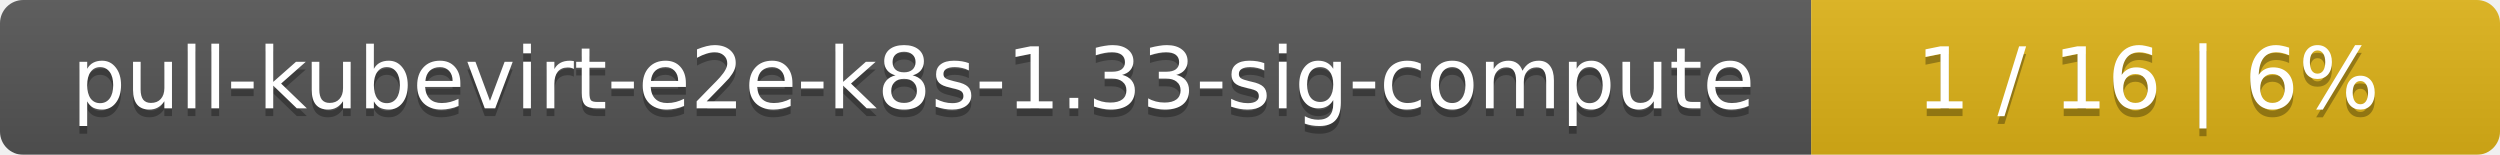
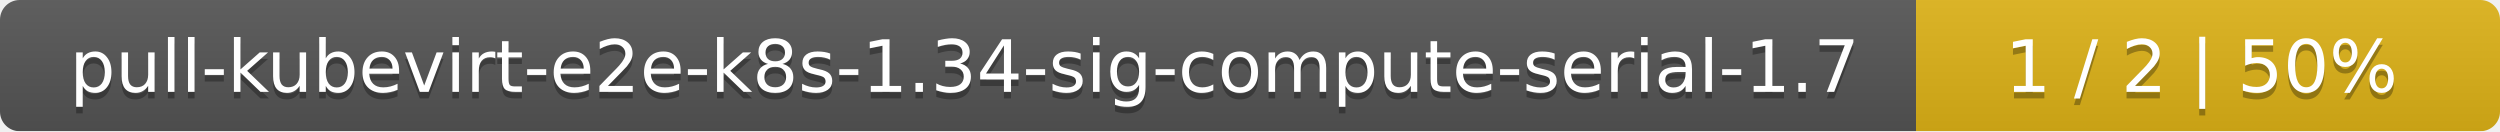
- <svg xmlns="http://www.w3.org/2000/svg" width="323" height="20">
+ <svg xmlns="http://www.w3.org/2000/svg" width="381" height="20">
  <linearGradient id="smooth" x2="0" y2="100%">
    <stop offset="0" stop-color="#bbb" stop-opacity=".1" />
    <stop offset="1" stop-opacity=".1" />
  </linearGradient>
  <mask id="round">
-     <rect width="323" height="20" rx="3" fill="#fff" />
+     <rect width="381" height="20" rx="3" fill="#fff" />
  </mask>
  <g mask="url(#round)">
-     <rect width="234" height="20" fill="#555" />
-     <rect x="234" width="89" height="20" fill="#dfb317" />
-     <rect width="323" height="20" fill="url(#smooth)" />
+     <rect width="292" height="20" fill="#555" />
+     <rect x="292" width="89" height="20" fill="#dfb317" />
+     <rect width="381" height="20" fill="url(#smooth)" />
  </g>
  <g fill="#fff" text-anchor="middle" font-family="DejaVu Sans,Verdana,Geneva,sans-serif" font-size="11">
-     <text x="118" y="15" fill="#010101" fill-opacity=".3">pull-kubevirt-e2e-k8s-1.33-sig-compute</text>
-     <text x="118" y="14">pull-kubevirt-e2e-k8s-1.33-sig-compute</text>
-     <text x="277.5" y="15" fill="#010101" fill-opacity=".3">1 / 16    |    6%</text>
-     <text x="277.5" y="14">1 / 16    |    6%</text>
+     <text x="147" y="15" fill="#010101" fill-opacity=".3">pull-kubevirt-e2e-k8s-1.34-sig-compute-serial-1.7</text>
+     <text x="147" y="14">pull-kubevirt-e2e-k8s-1.34-sig-compute-serial-1.7</text>
+     <text x="335.5" y="15" fill="#010101" fill-opacity=".3">1 / 2    |    50%</text>
+     <text x="335.5" y="14">1 / 2    |    50%</text>
  </g>
</svg>
